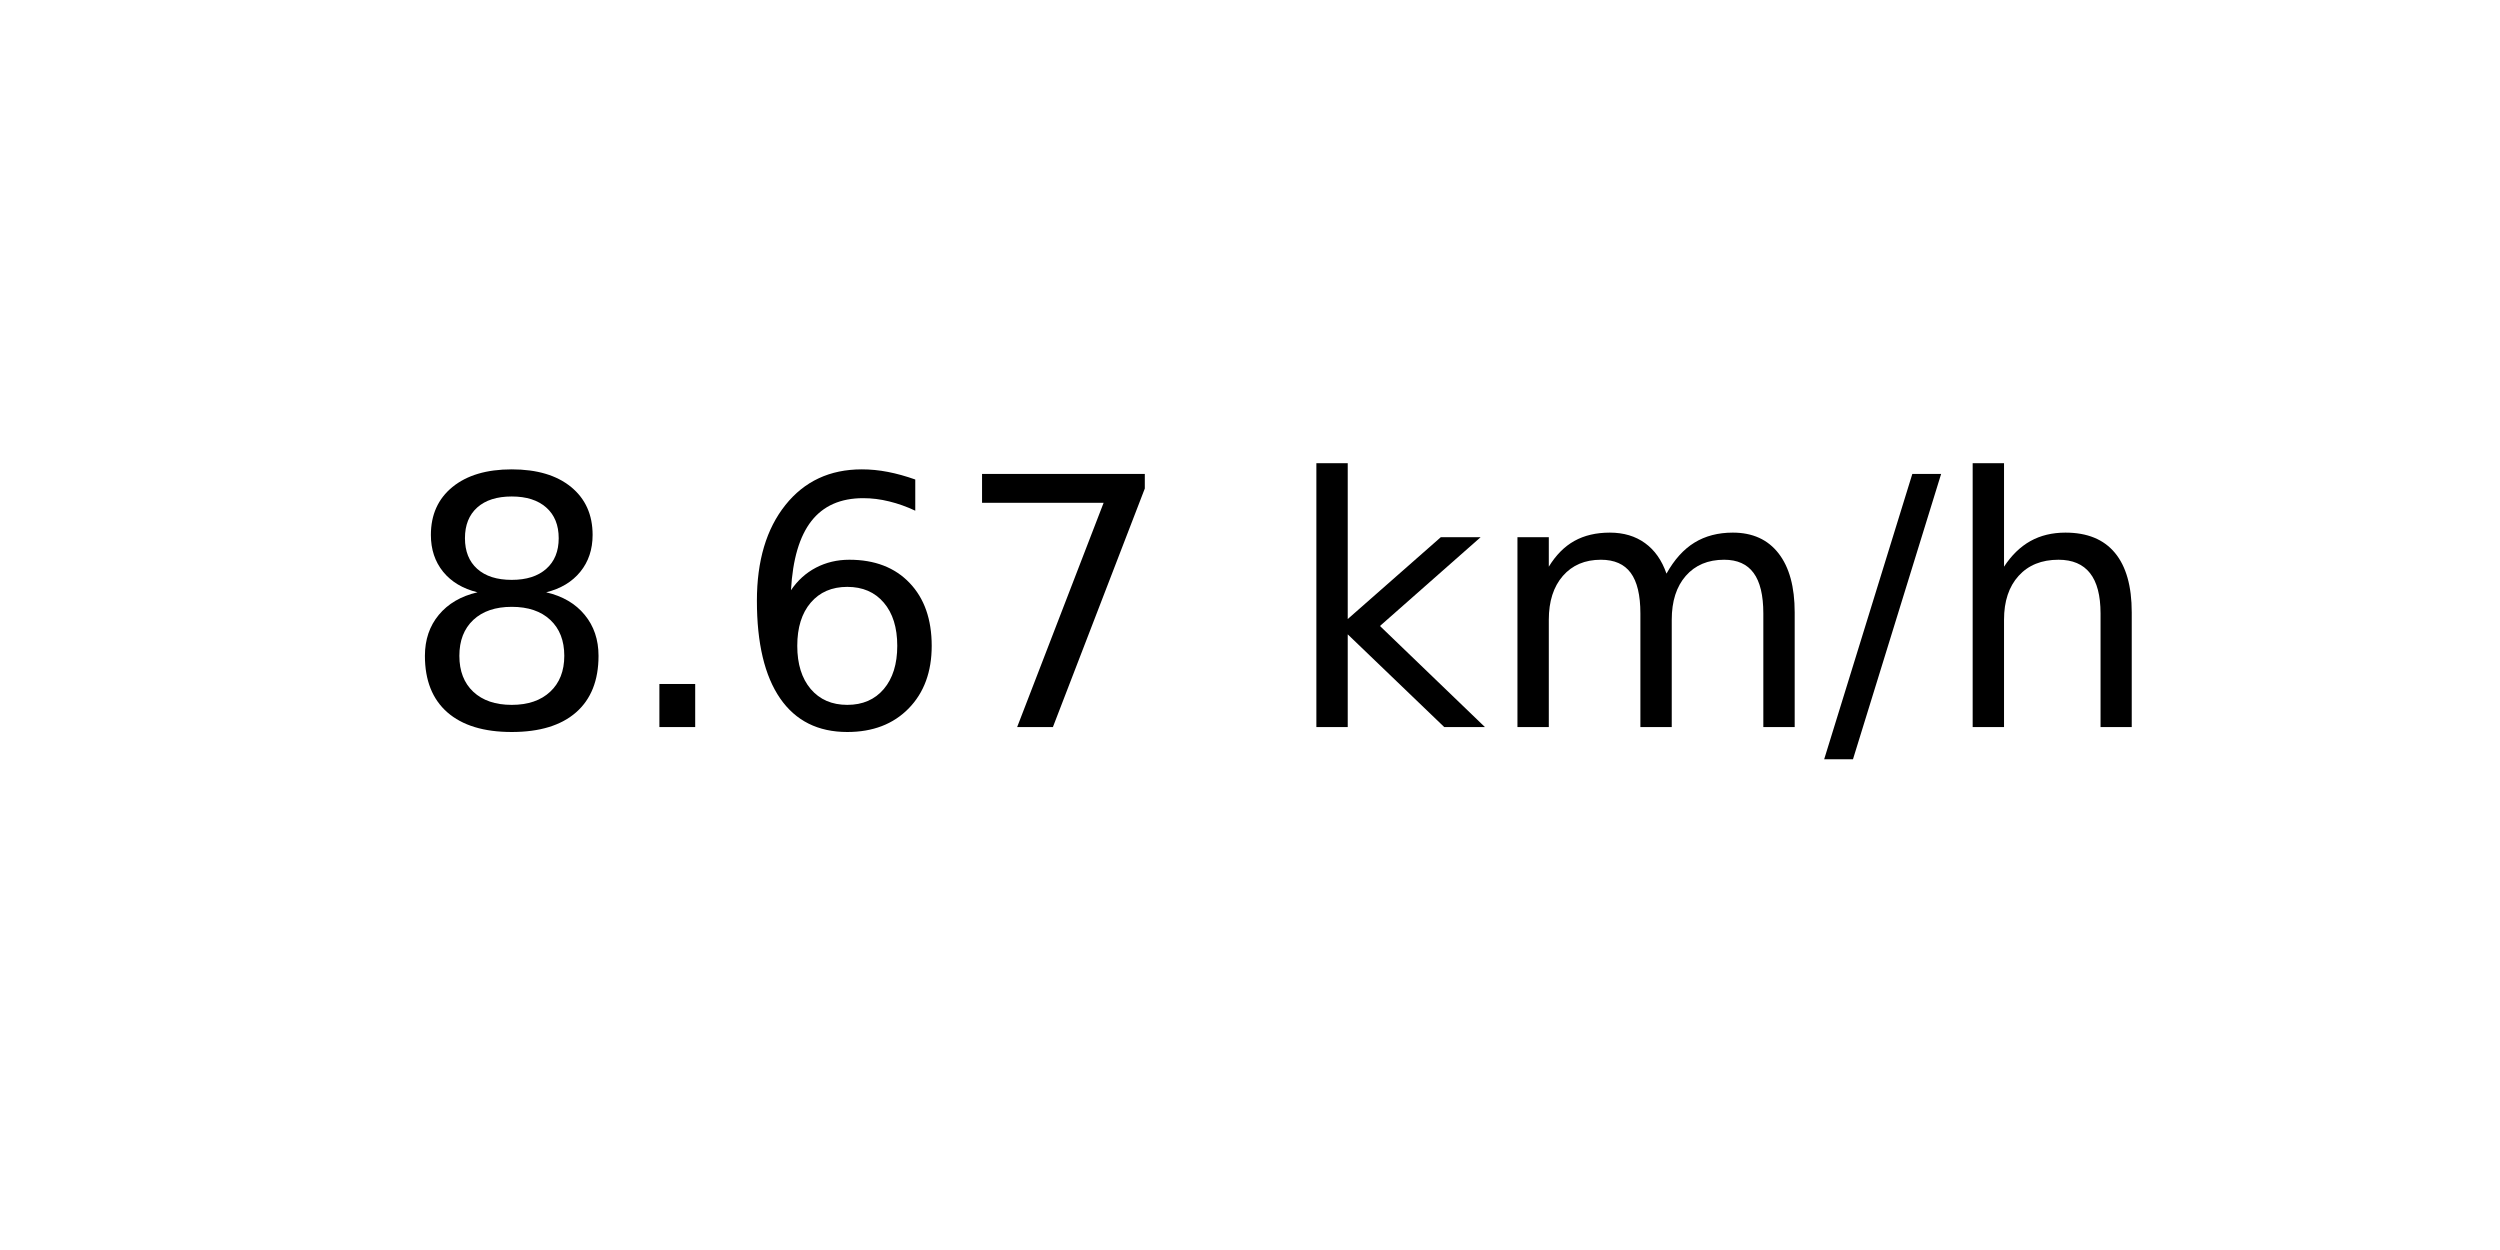
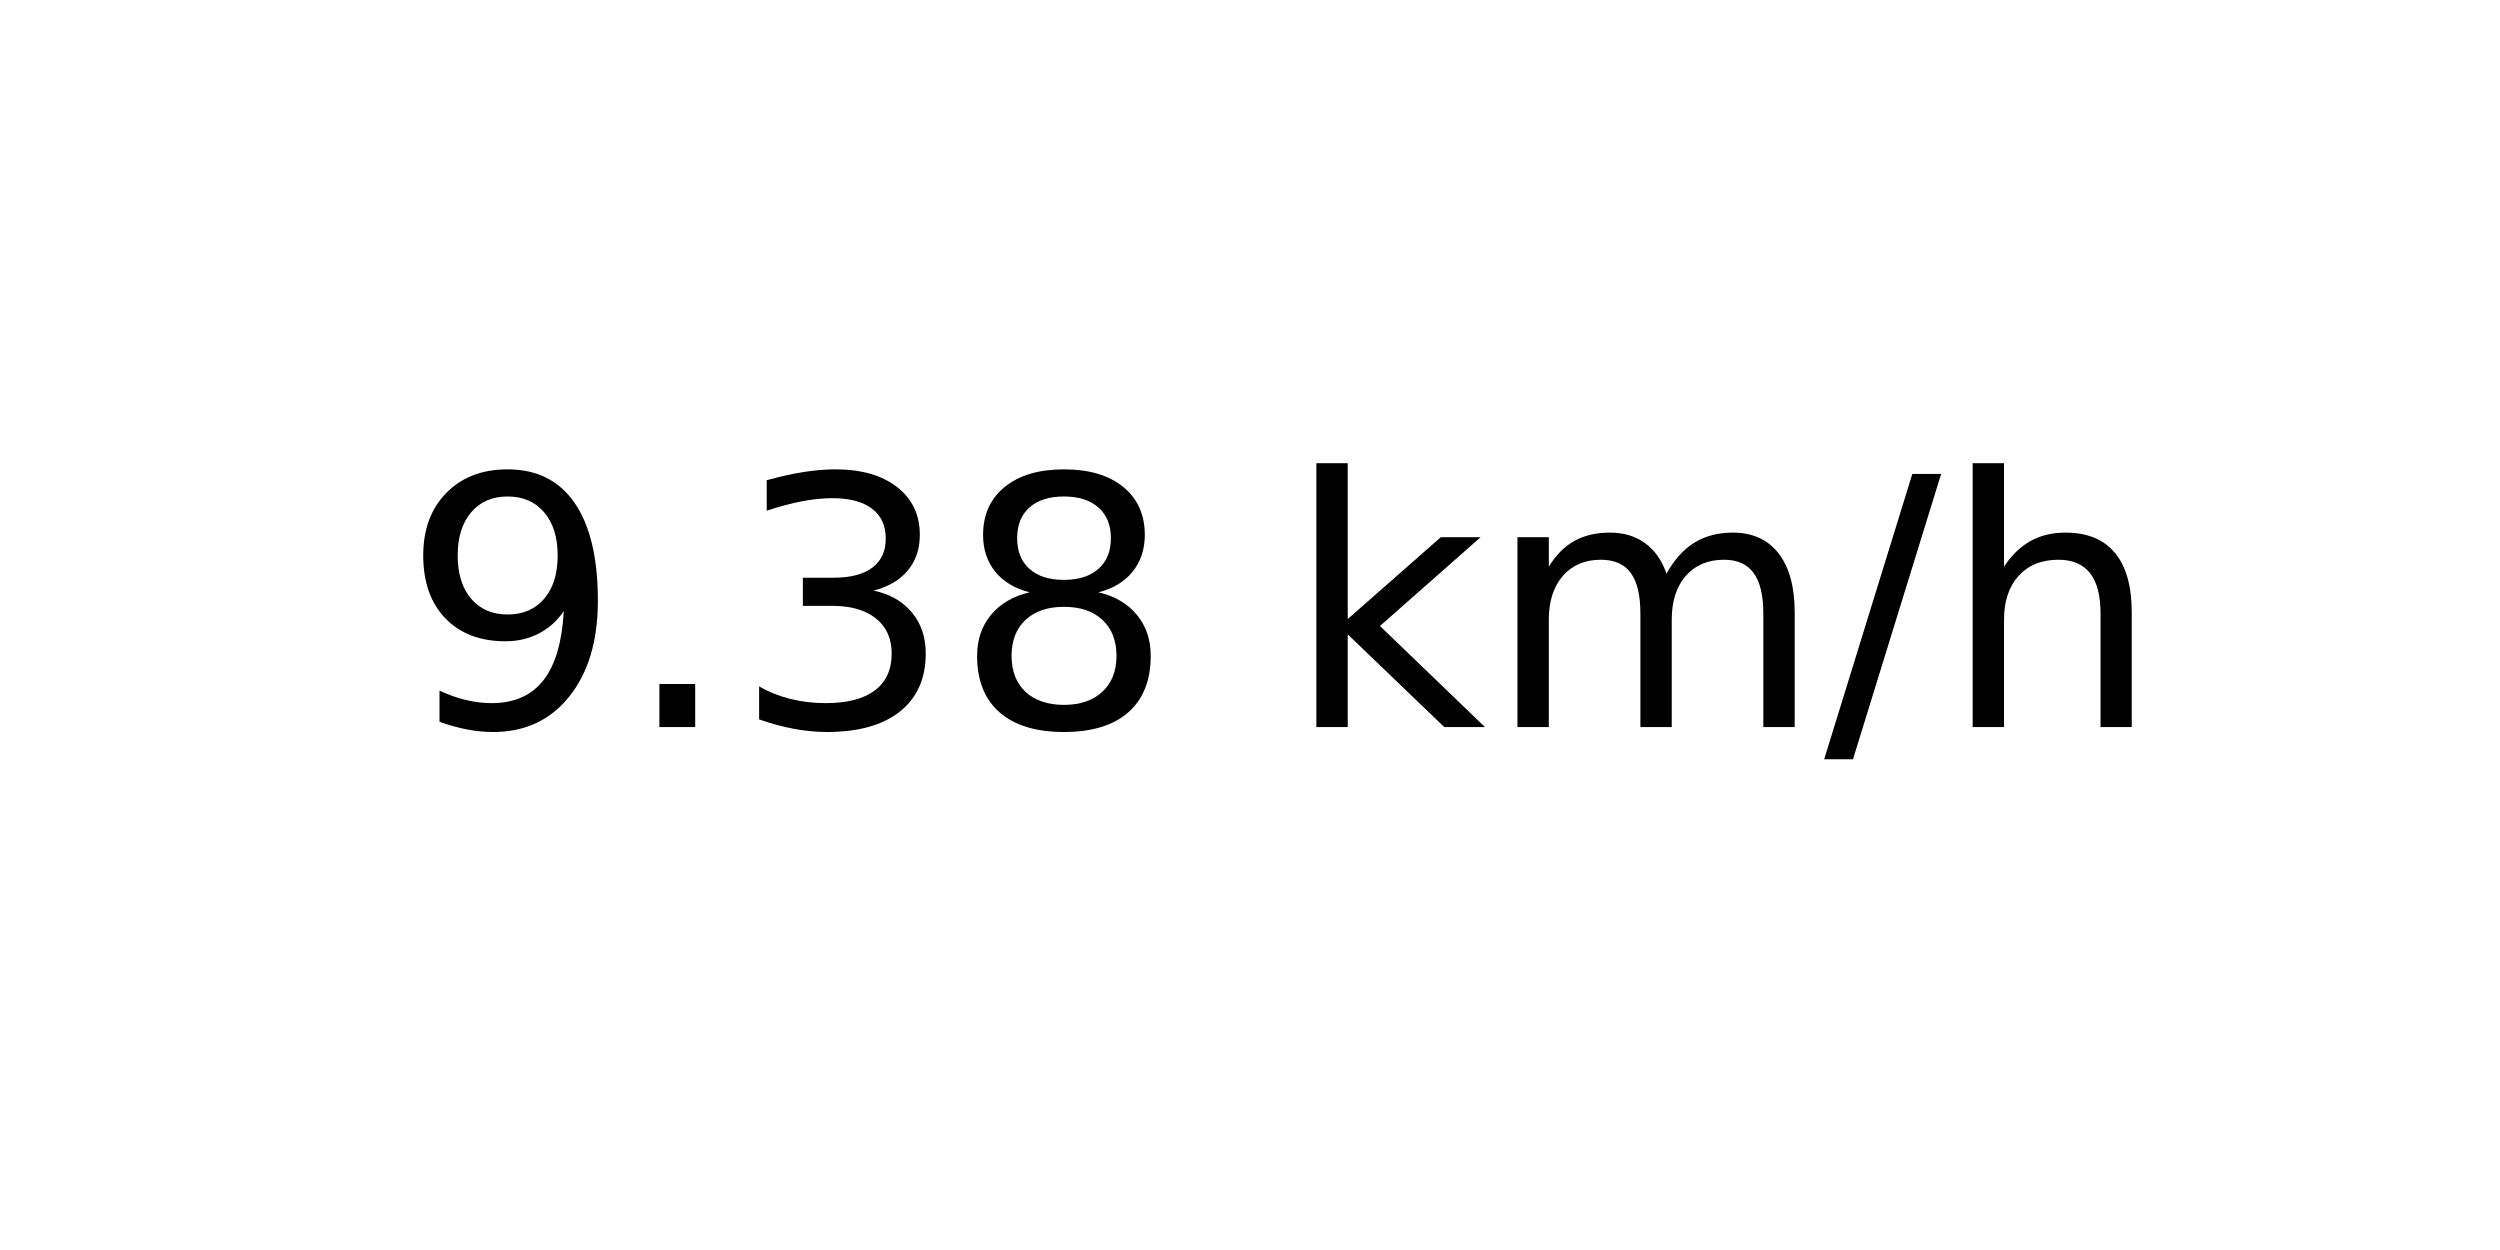
<svg xmlns="http://www.w3.org/2000/svg" xmlns:xlink="http://www.w3.org/1999/xlink" width="72pt" height="36pt" viewBox="0 0 72 36" version="1.1">
  <defs>
    <style type="text/css">*{stroke-linejoin: round; stroke-linecap: butt}</style>
  </defs>
  <g id="figure_1">
    <g id="axes_1">
      <g id="text_1">
        <g transform="translate(11.55937 20.93937) scale(0.1 -0.1)">
          <defs>
+             <path id="DejaVuSans-39" d="M 703 97  L 703 672  Q 941 559 1184 500  Q 1428 441 1663 441  Q 2288 441 2617 861  Q 2947 1281 2994 2138  Q 2813 1869 2534 1725  Q 2256 1581 1919 1581  Q 1219 1581 811 2004  Q 403 2428 403 3163  Q 403 3881 828 4315  Q 1253 4750 1959 4750  Q 2769 4750 3195 4129  Q 3622 3509 3622 2328  Q 3622 1225 3098 567  Q 2575 -91 1691 -91  Q 1453 -91 1209 -44  Q 966 3 703 97  z M 1959 2075  Q 2384 2075 2632 2365  Q 2881 2656 2881 3163  Q 2881 3666 2632 3958  Q 2384 4250 1959 4250  Q 1534 4250 1286 3958  Q 1038 3666 1038 3163  Q 1038 2656 1286 2365  Q 1534 2075 1959 2075  z " transform="scale(0.015625)" />
+             <path id="DejaVuSans-2e" d="M 684 794  L 1344 794  L 1344 0  L 684 0  L 684 794  z " transform="scale(0.015625)" />
+             <path id="DejaVuSans-33" d="M 2597 2516  Q 3050 2419 3304 2112  Q 3559 1806 3559 1356  Q 3559 666 3084 287  Q 2609 -91 1734 -91  Q 1441 -91 1130 -33  Q 819 25 488 141  L 488 750  Q 750 597 1062 519  Q 1375 441 1716 441  Q 2309 441 2620 675  Q 2931 909 2931 1356  Q 2931 1769 2642 2001  Q 2353 2234 1838 2234  L 1294 2234  L 1294 2753  L 1863 2753  Q 2328 2753 2575 2939  Q 2822 3125 2822 3475  Q 2822 3834 2567 4026  Q 2313 4219 1838 4219  Q 1578 4219 1281 4162  Q 984 4106 628 3988  L 628 4550  Q 988 4650 1302 4700  Q 1616 4750 1894 4750  Q 2613 4750 3031 4423  Q 3450 4097 3450 3541  Q 3450 3153 3228 2886  Q 3006 2619 2597 2516  z " transform="scale(0.015625)" />
            <path id="DejaVuSans-38" d="M 2034 2216  Q 1584 2216 1326 1975  Q 1069 1734 1069 1313  Q 1069 891 1326 650  Q 1584 409 2034 409  Q 2484 409 2743 651  Q 3003 894 3003 1313  Q 3003 1734 2745 1975  Q 2488 2216 2034 2216  z M 1403 2484  Q 997 2584 770 2862  Q 544 3141 544 3541  Q 544 4100 942 4425  Q 1341 4750 2034 4750  Q 2731 4750 3128 4425  Q 3525 4100 3525 3541  Q 3525 3141 3298 2862  Q 3072 2584 2669 2484  Q 3125 2378 3379 2068  Q 3634 1759 3634 1313  Q 3634 634 3220 271  Q 2806 -91 2034 -91  Q 1263 -91 848 271  Q 434 634 434 1313  Q 434 1759 690 2068  Q 947 2378 1403 2484  z M 1172 3481  Q 1172 3119 1398 2916  Q 1625 2713 2034 2713  Q 2441 2713 2670 2916  Q 2900 3119 2900 3481  Q 2900 3844 2670 4047  Q 2441 4250 2034 4250  Q 1625 4250 1398 4047  Q 1172 3844 1172 3481  z " transform="scale(0.015625)" />
-             <path id="DejaVuSans-2e" d="M 684 794  L 1344 794  L 1344 0  L 684 0  L 684 794  z " transform="scale(0.015625)" />
-             <path id="DejaVuSans-36" d="M 2113 2584  Q 1688 2584 1439 2293  Q 1191 2003 1191 1497  Q 1191 994 1439 701  Q 1688 409 2113 409  Q 2538 409 2786 701  Q 3034 994 3034 1497  Q 3034 2003 2786 2293  Q 2538 2584 2113 2584  z M 3366 4563  L 3366 3988  Q 3128 4100 2886 4159  Q 2644 4219 2406 4219  Q 1781 4219 1451 3797  Q 1122 3375 1075 2522  Q 1259 2794 1537 2939  Q 1816 3084 2150 3084  Q 2853 3084 3261 2657  Q 3669 2231 3669 1497  Q 3669 778 3244 343  Q 2819 -91 2113 -91  Q 1303 -91 875 529  Q 447 1150 447 2328  Q 447 3434 972 4092  Q 1497 4750 2381 4750  Q 2619 4750 2861 4703  Q 3103 4656 3366 4563  z " transform="scale(0.015625)" />
-             <path id="DejaVuSans-37" d="M 525 4666  L 3525 4666  L 3525 4397  L 1831 0  L 1172 0  L 2766 4134  L 525 4134  L 525 4666  z " transform="scale(0.015625)" />
            <path id="DejaVuSans-20" transform="scale(0.015625)" />
            <path id="DejaVuSans-6b" d="M 581 4863  L 1159 4863  L 1159 1991  L 2875 3500  L 3609 3500  L 1753 1863  L 3688 0  L 2938 0  L 1159 1709  L 1159 0  L 581 0  L 581 4863  z " transform="scale(0.015625)" />
            <path id="DejaVuSans-6d" d="M 3328 2828  Q 3544 3216 3844 3400  Q 4144 3584 4550 3584  Q 5097 3584 5394 3201  Q 5691 2819 5691 2113  L 5691 0  L 5113 0  L 5113 2094  Q 5113 2597 4934 2840  Q 4756 3084 4391 3084  Q 3944 3084 3684 2787  Q 3425 2491 3425 1978  L 3425 0  L 2847 0  L 2847 2094  Q 2847 2600 2669 2842  Q 2491 3084 2119 3084  Q 1678 3084 1418 2786  Q 1159 2488 1159 1978  L 1159 0  L 581 0  L 581 3500  L 1159 3500  L 1159 2956  Q 1356 3278 1631 3431  Q 1906 3584 2284 3584  Q 2666 3584 2933 3390  Q 3200 3197 3328 2828  z " transform="scale(0.015625)" />
            <path id="DejaVuSans-2f" d="M 1625 4666  L 2156 4666  L 531 -594  L 0 -594  L 1625 4666  z " transform="scale(0.015625)" />
            <path id="DejaVuSans-68" d="M 3513 2113  L 3513 0  L 2938 0  L 2938 2094  Q 2938 2591 2744 2837  Q 2550 3084 2163 3084  Q 1697 3084 1428 2787  Q 1159 2491 1159 1978  L 1159 0  L 581 0  L 581 4863  L 1159 4863  L 1159 2956  Q 1366 3272 1645 3428  Q 1925 3584 2291 3584  Q 2894 3584 3203 3211  Q 3513 2838 3513 2113  z " transform="scale(0.015625)" />
          </defs>
-           <use xlink:href="#DejaVuSans-38" />
+           <use xlink:href="#DejaVuSans-39" />
          <use xlink:href="#DejaVuSans-2e" x="63.623" />
-           <use xlink:href="#DejaVuSans-36" x="95.41" />
-           <use xlink:href="#DejaVuSans-37" x="159.033" />
+           <use xlink:href="#DejaVuSans-33" x="95.41" />
+           <use xlink:href="#DejaVuSans-38" x="159.033" />
          <use xlink:href="#DejaVuSans-20" x="222.656" />
          <use xlink:href="#DejaVuSans-6b" x="254.443" />
          <use xlink:href="#DejaVuSans-6d" x="312.354" />
          <use xlink:href="#DejaVuSans-2f" x="409.766" />
          <use xlink:href="#DejaVuSans-68" x="443.457" />
        </g>
      </g>
    </g>
  </g>
</svg>
